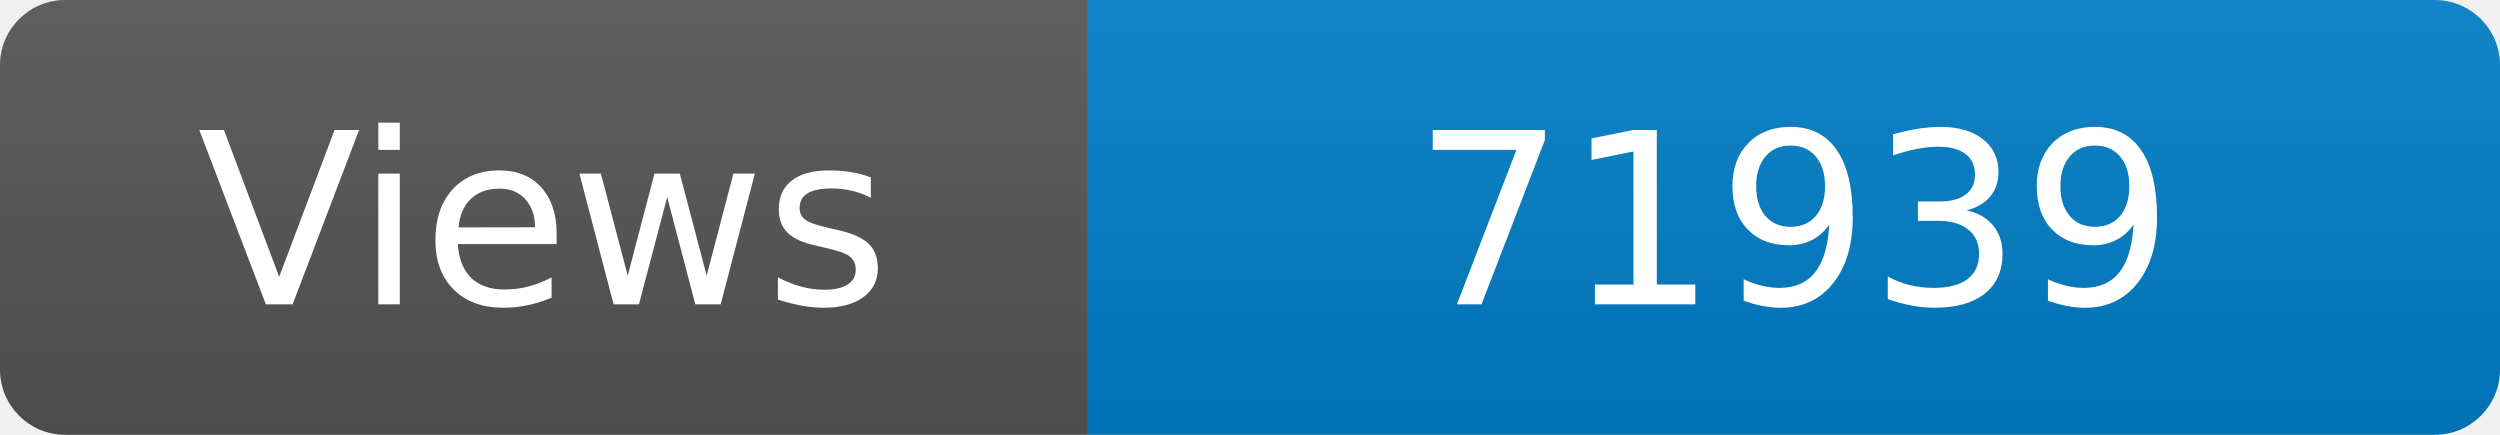
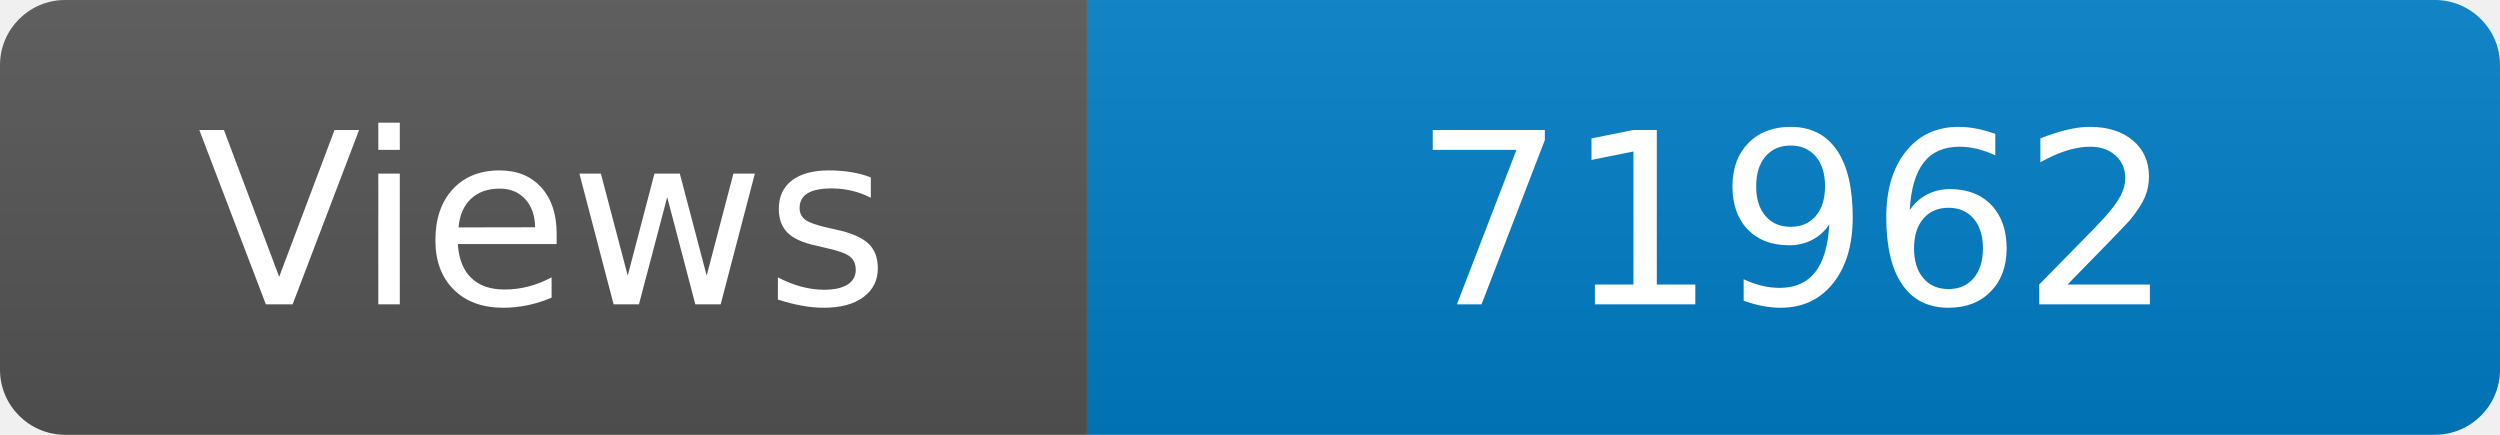
<svg xmlns="http://www.w3.org/2000/svg" width="115" height="20" role="img" aria-label="Maintained?: yes">
  <linearGradient id="s" x2="0" y2="100%">
    <stop offset="0" stop-color="#bbb" stop-opacity=".1" />
    <stop offset="1" stop-opacity=".1" />
  </linearGradient>
  <clipPath id="r">
    <rect width="115" height="20" rx="3" fill="#fff" />
  </clipPath>
  <g clip-path="url(#r)">
    <rect width="50" height="20" fill="#555" />
    <rect x="50" width="160" height="20" fill="#007ec6" />
    <rect width="115" height="20" fill="url(#s)" />
  </g>
  <g fill="#fff" text-anchor="middle" font-family="Verdana,Geneva,DejaVu Sans,sans-serif" font-size="110">
    <text x="250" y="140" transform="scale(.1)" fill="#fff">Views</text>
-     <text x="825" y="140" transform="scale(.1)" fill="#fff">71939</text>
+     <text x="825" y="140" transform="scale(.1)" fill="#fff">71962</text>
  </g>
</svg>
